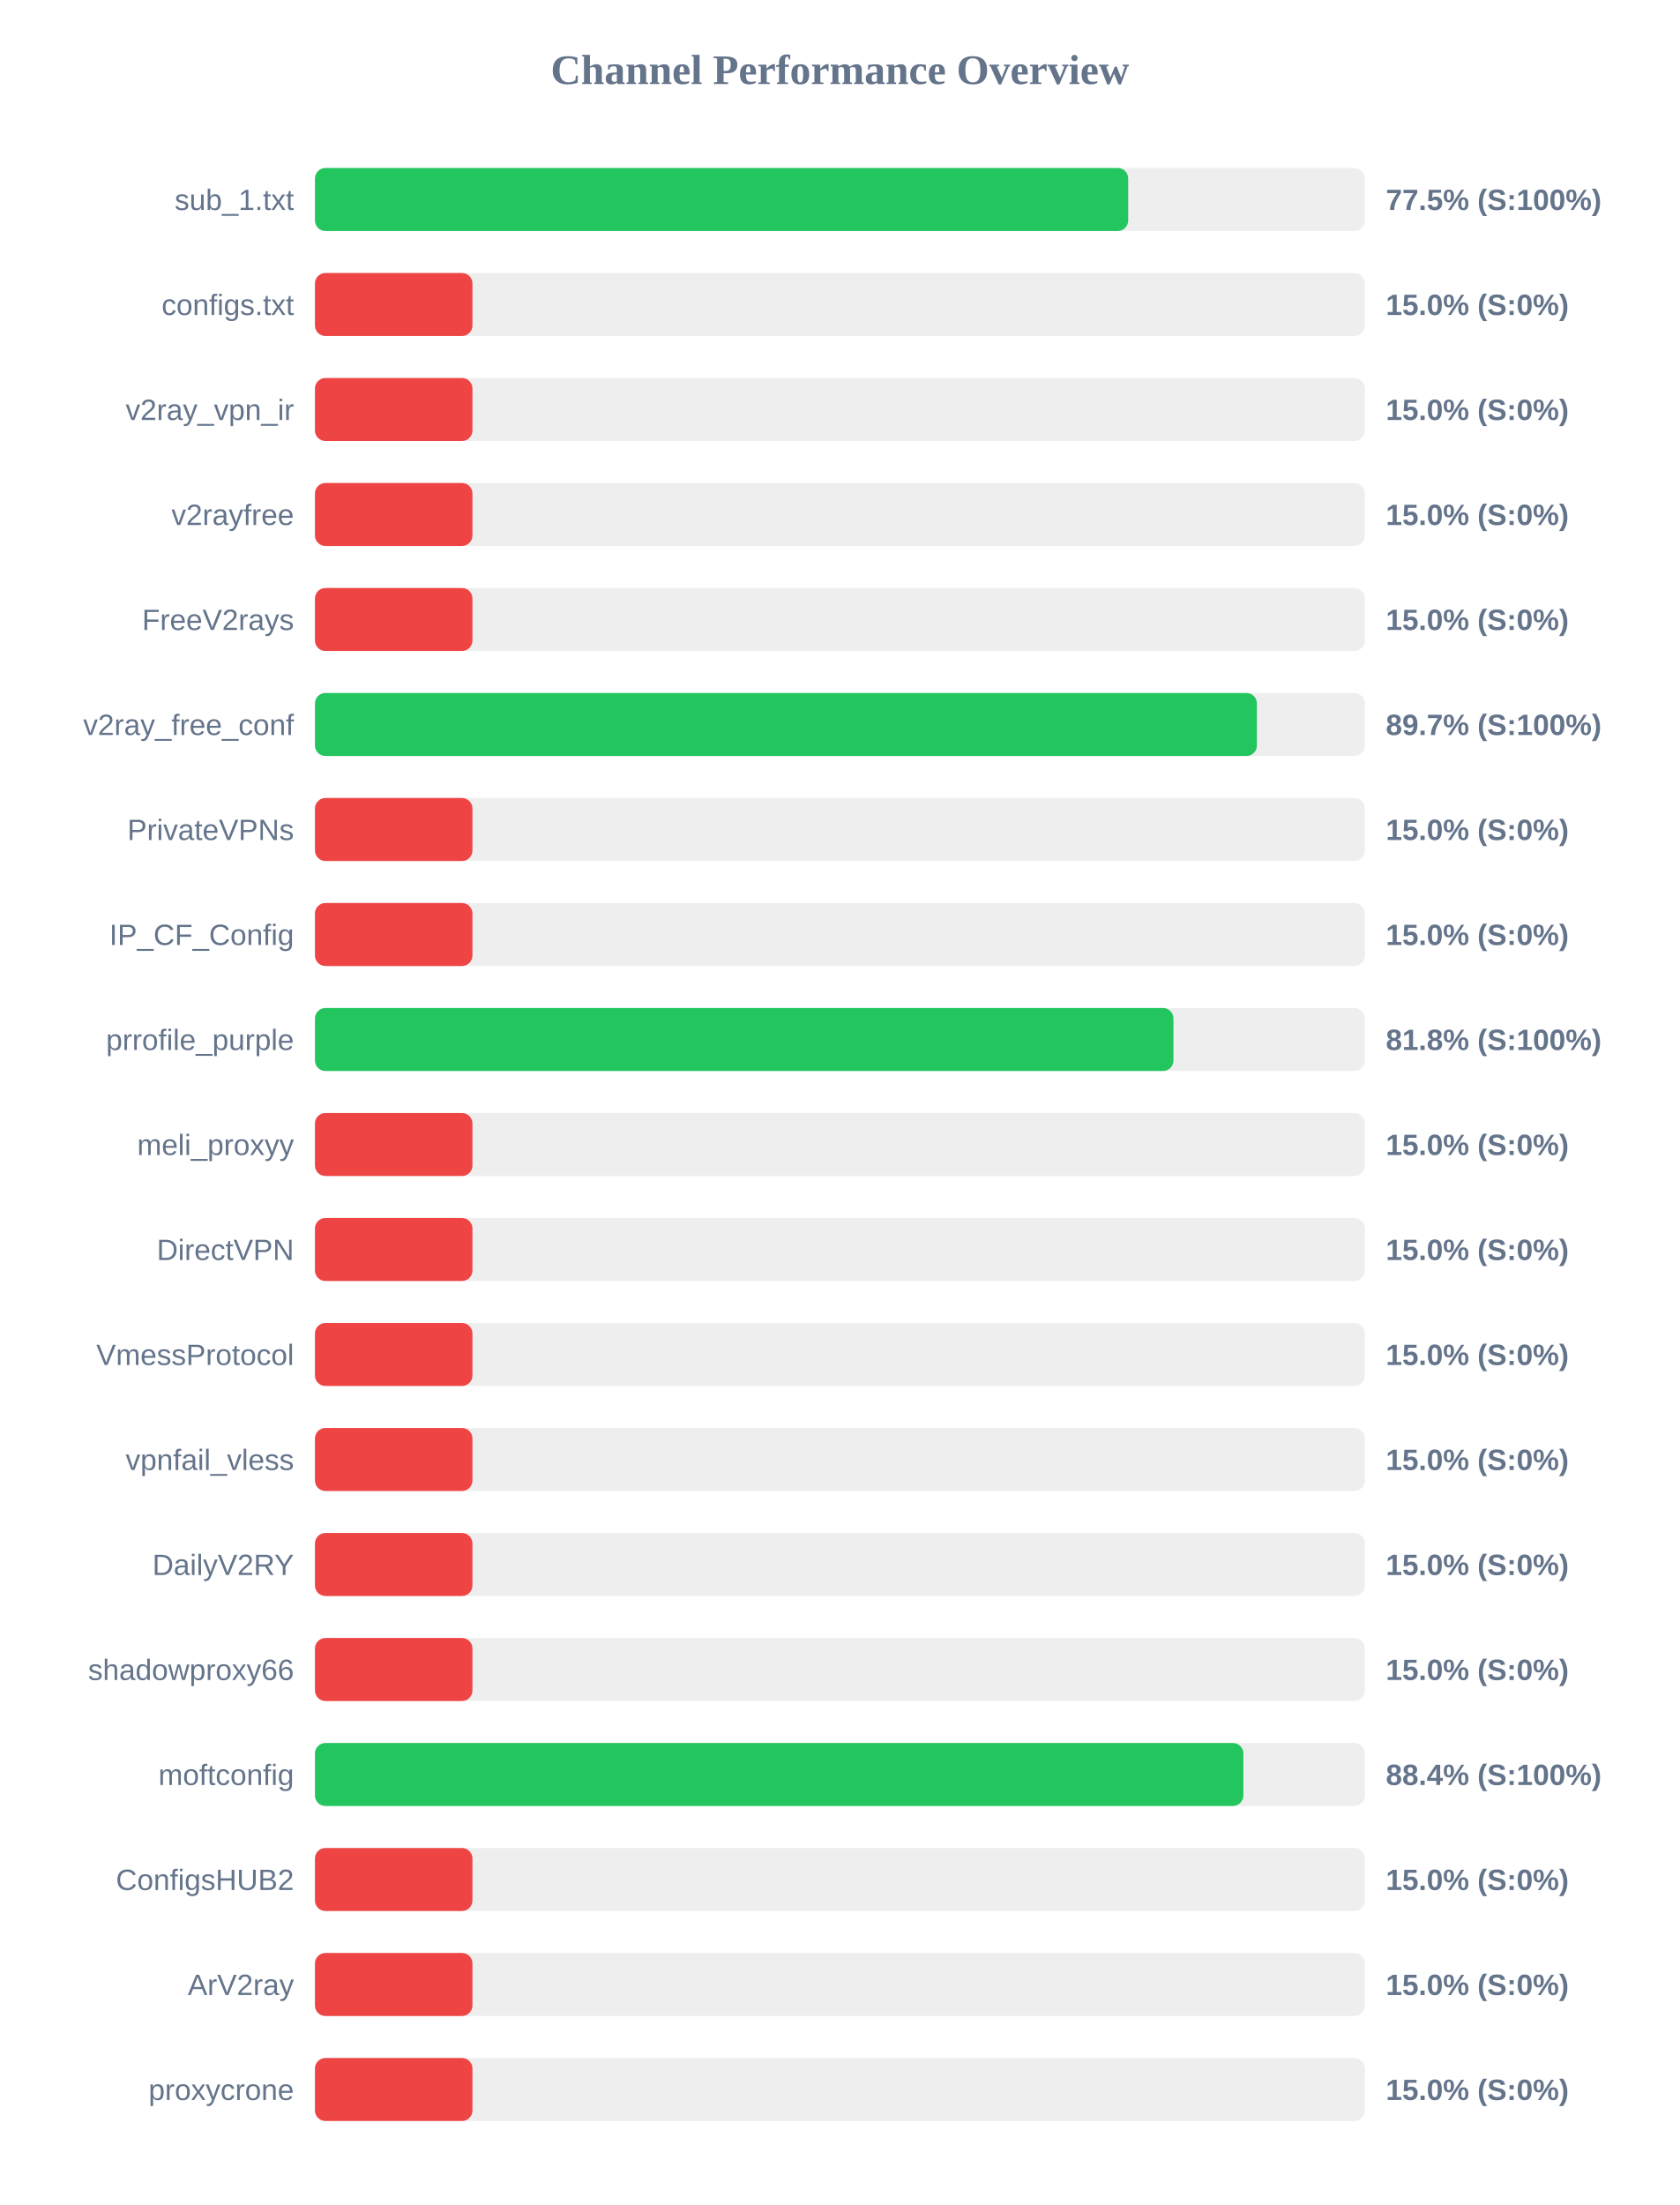
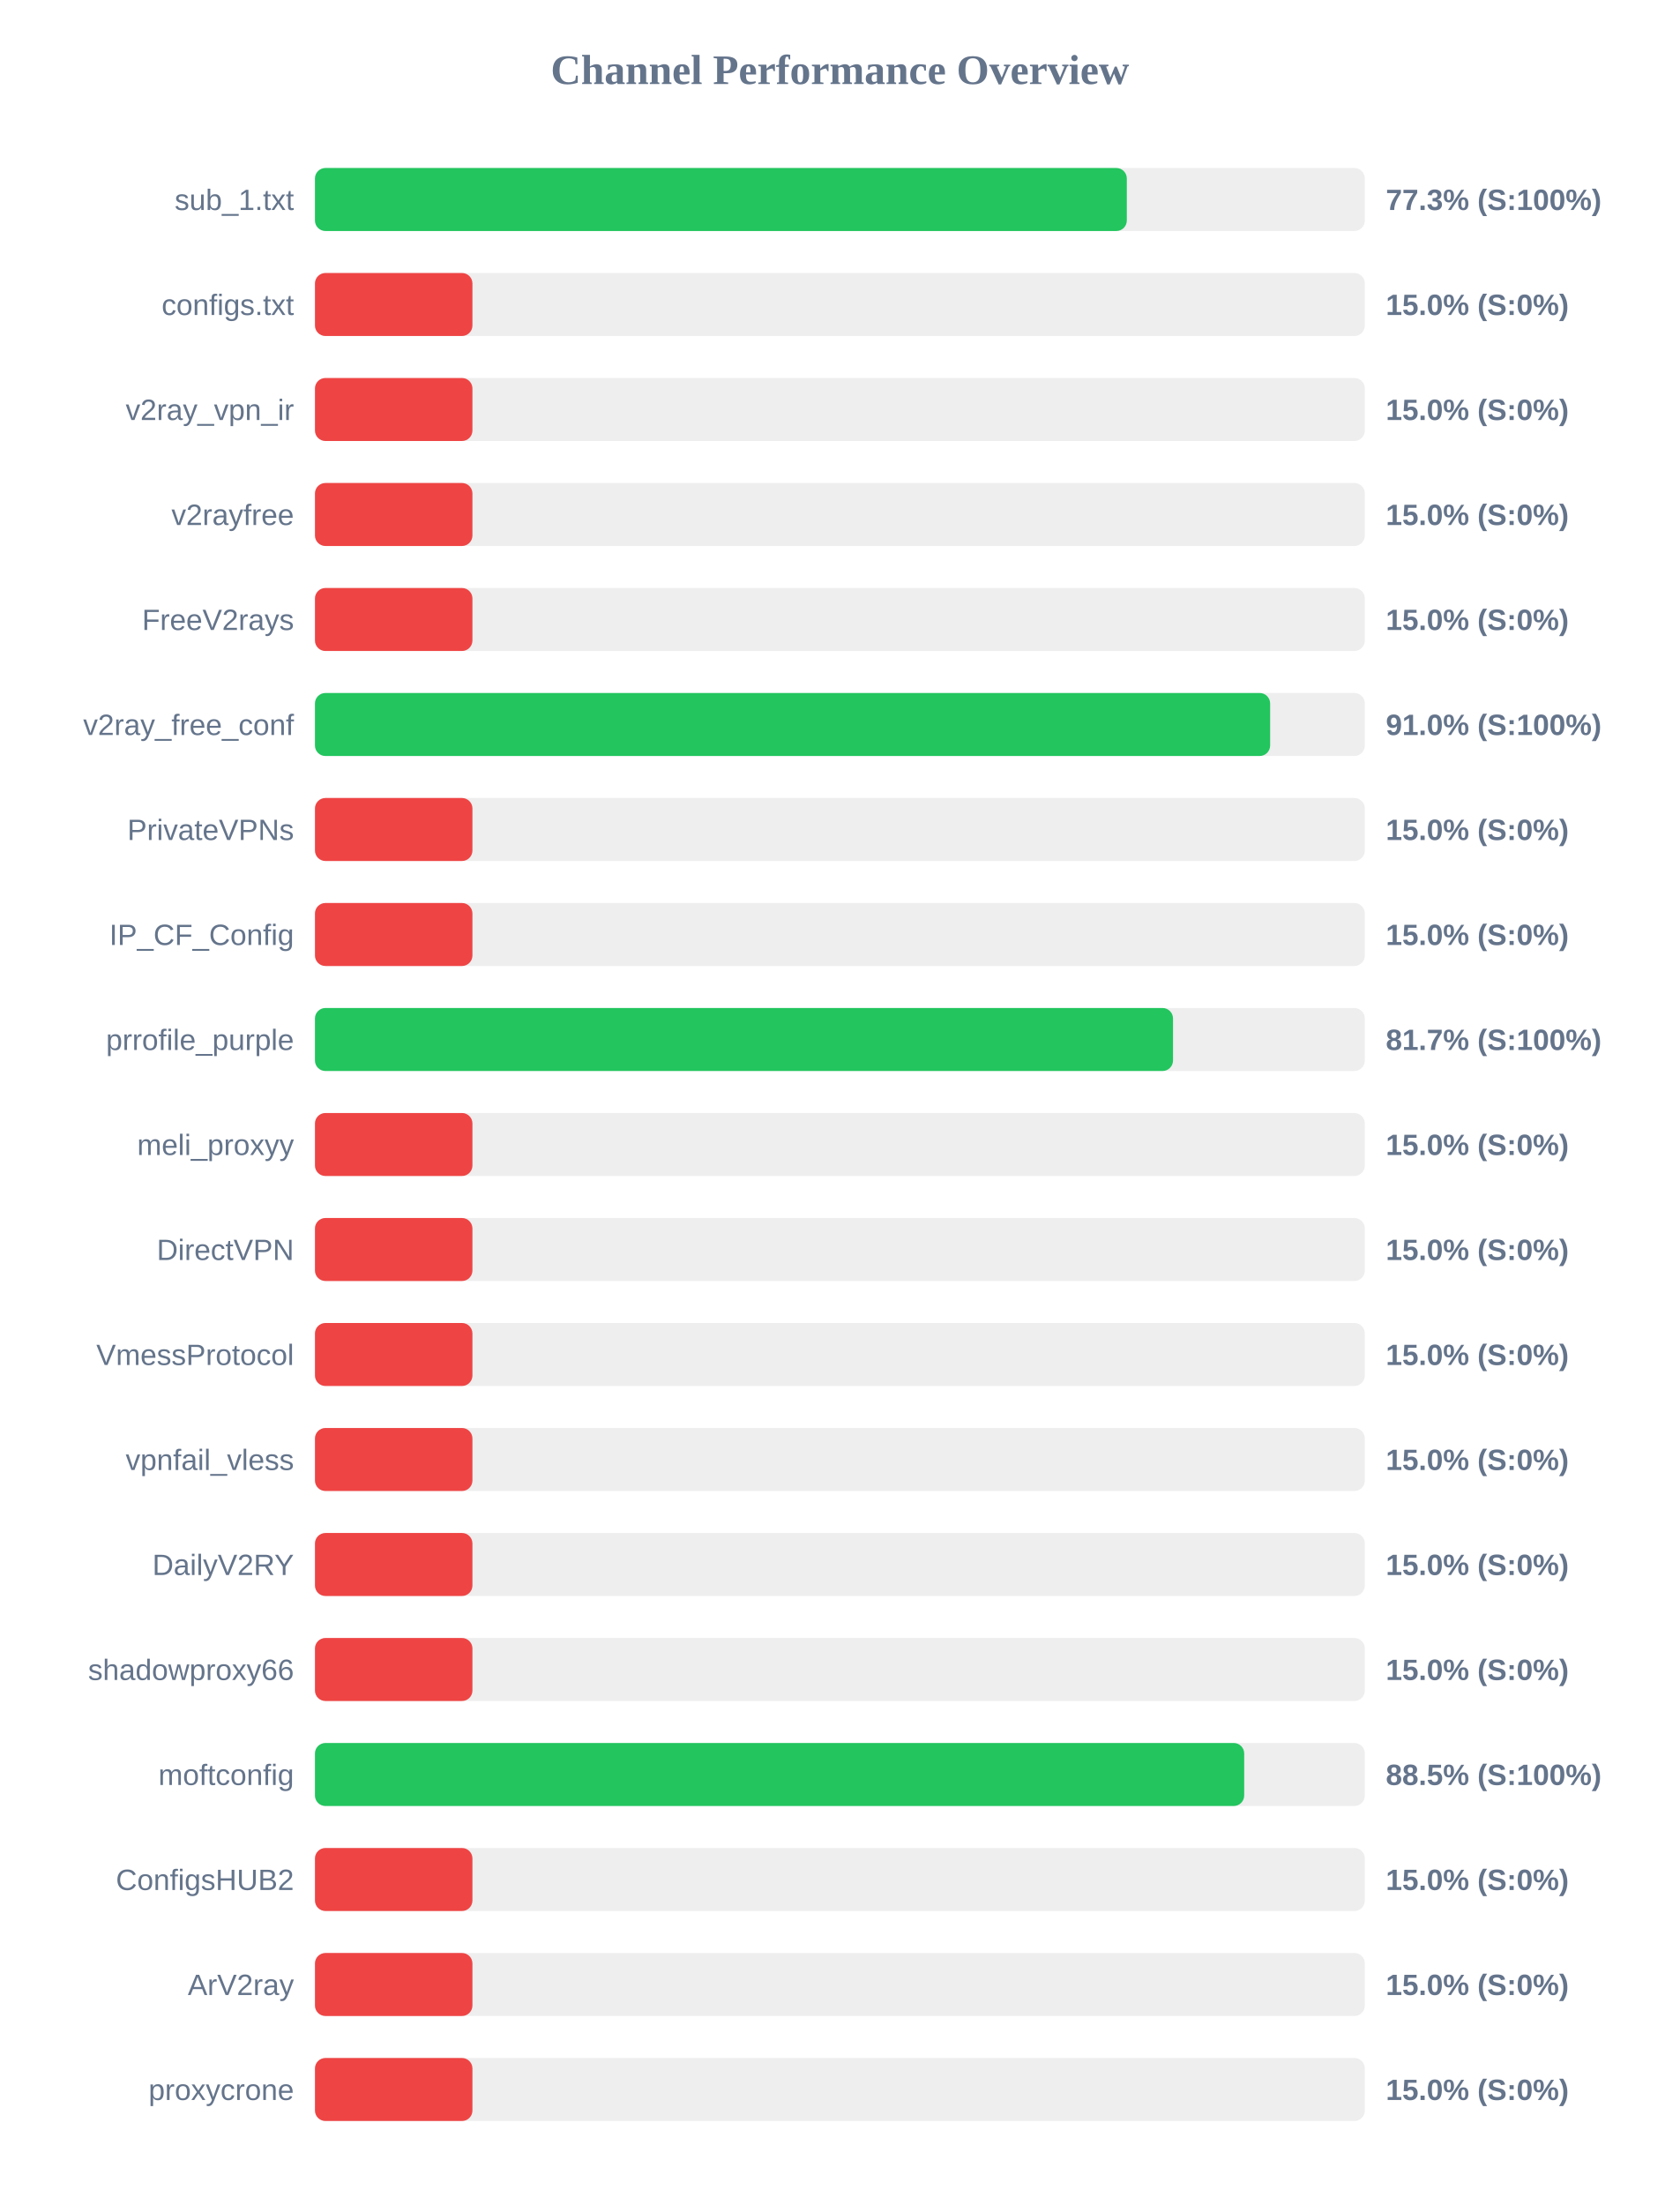
<svg xmlns="http://www.w3.org/2000/svg" width="800" height="1050" version="1.1">
  <style>
        .row { font: 14px Arial; fill: #64748b; }
        .score { font: bold 14px Arial; fill: #64748b; }
    </style>
  <text x="400" y="40" text-anchor="middle" font-size="20px" font-weight="bold" fill="#64748b">Channel Performance Overview</text>
  <rect x="150" y="80" width="500" height="30" fill="#eee" rx="5" />
-   <rect x="150" y="80" width="387.3" height="30" fill="#22c55e" rx="5" />
+   <rect x="150" y="80" width="386.65" height="30" fill="#22c55e" rx="5" />
  <text x="140" y="100" text-anchor="end" class="row">sub_1.txt</text>
-   <text x="660" y="100" text-anchor="start" class="score">77.5% (S:100%)</text>
+   <text x="660" y="100" text-anchor="start" class="score">77.3% (S:100%)</text>
  <rect x="150" y="130" width="500" height="30" fill="#eee" rx="5" />
  <rect x="150" y="130" width="75.0" height="30" fill="#ef4444" rx="5" />
  <text x="140" y="150" text-anchor="end" class="row">configs.txt</text>
  <text x="660" y="150" text-anchor="start" class="score">15.0% (S:0%)</text>
  <rect x="150" y="180" width="500" height="30" fill="#eee" rx="5" />
  <rect x="150" y="180" width="75.0" height="30" fill="#ef4444" rx="5" />
  <text x="140" y="200" text-anchor="end" class="row">v2ray_vpn_ir</text>
  <text x="660" y="200" text-anchor="start" class="score">15.0% (S:0%)</text>
  <rect x="150" y="230" width="500" height="30" fill="#eee" rx="5" />
  <rect x="150" y="230" width="75.0" height="30" fill="#ef4444" rx="5" />
  <text x="140" y="250" text-anchor="end" class="row">v2rayfree</text>
  <text x="660" y="250" text-anchor="start" class="score">15.0% (S:0%)</text>
  <rect x="150" y="280" width="500" height="30" fill="#eee" rx="5" />
  <rect x="150" y="280" width="75.0" height="30" fill="#ef4444" rx="5" />
  <text x="140" y="300" text-anchor="end" class="row">FreeV2rays</text>
  <text x="660" y="300" text-anchor="start" class="score">15.0% (S:0%)</text>
  <rect x="150" y="330" width="500" height="30" fill="#eee" rx="5" />
-   <rect x="150" y="330" width="448.6" height="30" fill="#22c55e" rx="5" />
+   <rect x="150" y="330" width="454.9" height="30" fill="#22c55e" rx="5" />
  <text x="140" y="350" text-anchor="end" class="row">v2ray_free_conf</text>
-   <text x="660" y="350" text-anchor="start" class="score">89.7% (S:100%)</text>
+   <text x="660" y="350" text-anchor="start" class="score">91.0% (S:100%)</text>
  <rect x="150" y="380" width="500" height="30" fill="#eee" rx="5" />
  <rect x="150" y="380" width="75.0" height="30" fill="#ef4444" rx="5" />
  <text x="140" y="400" text-anchor="end" class="row">PrivateVPNs</text>
  <text x="660" y="400" text-anchor="start" class="score">15.0% (S:0%)</text>
  <rect x="150" y="430" width="500" height="30" fill="#eee" rx="5" />
  <rect x="150" y="430" width="75.0" height="30" fill="#ef4444" rx="5" />
  <text x="140" y="450" text-anchor="end" class="row">IP_CF_Config</text>
  <text x="660" y="450" text-anchor="start" class="score">15.0% (S:0%)</text>
  <rect x="150" y="480" width="500" height="30" fill="#eee" rx="5" />
-   <rect x="150" y="480" width="408.85" height="30" fill="#22c55e" rx="5" />
+   <rect x="150" y="480" width="408.65" height="30" fill="#22c55e" rx="5" />
  <text x="140" y="500" text-anchor="end" class="row">prrofile_purple</text>
-   <text x="660" y="500" text-anchor="start" class="score">81.8% (S:100%)</text>
+   <text x="660" y="500" text-anchor="start" class="score">81.7% (S:100%)</text>
  <rect x="150" y="530" width="500" height="30" fill="#eee" rx="5" />
  <rect x="150" y="530" width="75.0" height="30" fill="#ef4444" rx="5" />
  <text x="140" y="550" text-anchor="end" class="row">meli_proxyy</text>
  <text x="660" y="550" text-anchor="start" class="score">15.0% (S:0%)</text>
  <rect x="150" y="580" width="500" height="30" fill="#eee" rx="5" />
  <rect x="150" y="580" width="75.0" height="30" fill="#ef4444" rx="5" />
  <text x="140" y="600" text-anchor="end" class="row">DirectVPN</text>
  <text x="660" y="600" text-anchor="start" class="score">15.0% (S:0%)</text>
  <rect x="150" y="630" width="500" height="30" fill="#eee" rx="5" />
  <rect x="150" y="630" width="75.0" height="30" fill="#ef4444" rx="5" />
  <text x="140" y="650" text-anchor="end" class="row">VmessProtocol</text>
  <text x="660" y="650" text-anchor="start" class="score">15.0% (S:0%)</text>
  <rect x="150" y="680" width="500" height="30" fill="#eee" rx="5" />
  <rect x="150" y="680" width="75.0" height="30" fill="#ef4444" rx="5" />
  <text x="140" y="700" text-anchor="end" class="row">vpnfail_vless</text>
  <text x="660" y="700" text-anchor="start" class="score">15.0% (S:0%)</text>
  <rect x="150" y="730" width="500" height="30" fill="#eee" rx="5" />
  <rect x="150" y="730" width="75.0" height="30" fill="#ef4444" rx="5" />
  <text x="140" y="750" text-anchor="end" class="row">DailyV2RY</text>
  <text x="660" y="750" text-anchor="start" class="score">15.0% (S:0%)</text>
  <rect x="150" y="780" width="500" height="30" fill="#eee" rx="5" />
  <rect x="150" y="780" width="75.0" height="30" fill="#ef4444" rx="5" />
  <text x="140" y="800" text-anchor="end" class="row">shadowproxy66</text>
  <text x="660" y="800" text-anchor="start" class="score">15.0% (S:0%)</text>
  <rect x="150" y="830" width="500" height="30" fill="#eee" rx="5" />
-   <rect x="150" y="830" width="442.15" height="30" fill="#22c55e" rx="5" />
+   <rect x="150" y="830" width="442.55" height="30" fill="#22c55e" rx="5" />
  <text x="140" y="850" text-anchor="end" class="row">moftconfig</text>
-   <text x="660" y="850" text-anchor="start" class="score">88.4% (S:100%)</text>
+   <text x="660" y="850" text-anchor="start" class="score">88.5% (S:100%)</text>
  <rect x="150" y="880" width="500" height="30" fill="#eee" rx="5" />
  <rect x="150" y="880" width="75.0" height="30" fill="#ef4444" rx="5" />
  <text x="140" y="900" text-anchor="end" class="row">ConfigsHUB2</text>
  <text x="660" y="900" text-anchor="start" class="score">15.0% (S:0%)</text>
  <rect x="150" y="930" width="500" height="30" fill="#eee" rx="5" />
  <rect x="150" y="930" width="75.0" height="30" fill="#ef4444" rx="5" />
  <text x="140" y="950" text-anchor="end" class="row">ArV2ray</text>
  <text x="660" y="950" text-anchor="start" class="score">15.0% (S:0%)</text>
  <rect x="150" y="980" width="500" height="30" fill="#eee" rx="5" />
  <rect x="150" y="980" width="75.0" height="30" fill="#ef4444" rx="5" />
  <text x="140" y="1000" text-anchor="end" class="row">proxycrone</text>
  <text x="660" y="1000" text-anchor="start" class="score">15.0% (S:0%)</text>
</svg>
